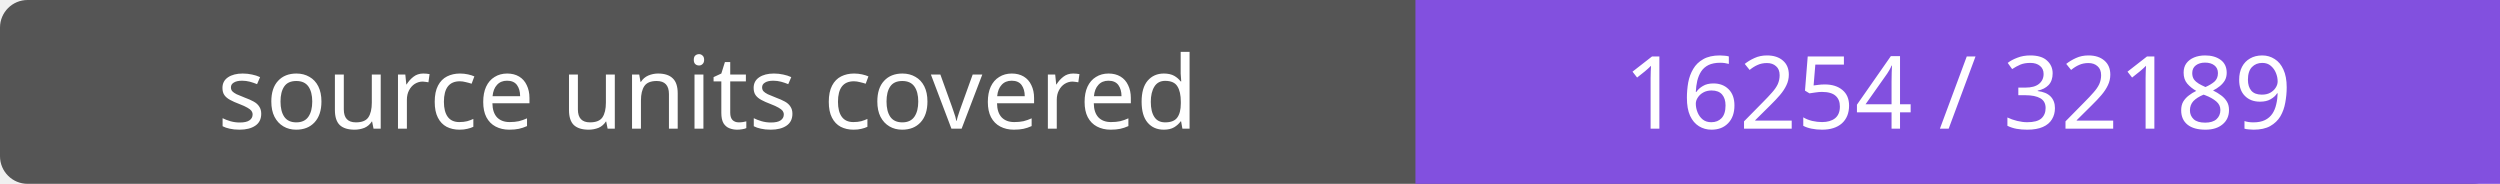
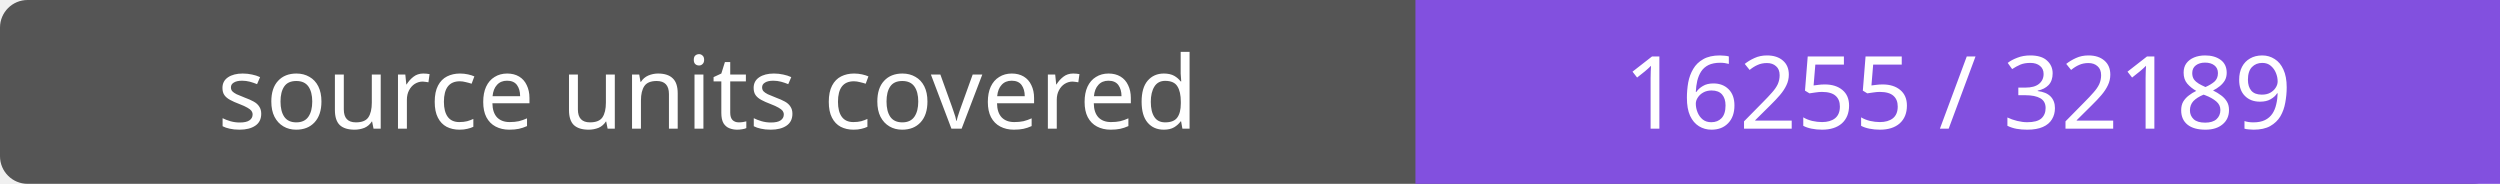
- <svg xmlns="http://www.w3.org/2000/svg" width="272" height="20" role="img" aria-label="source units covered: 16254 / 32189">
+ <svg xmlns="http://www.w3.org/2000/svg" width="272" height="20" role="img" aria-label="source units covered: 16255 / 32189">
  <rect width="272" height="20" rx="3" fill="#555" />
  <path fill="#8250df" d="M154 0h118v20H154z" />
  <g fill="#fff" text-anchor="middle" font-family="Verdana,sans-serif" font-size="11">
    <text x="77.0" y="14">source units covered</text>
-     <text x="213.0" y="14">16254 / 32189</text>
+     <text x="213.0" y="14">16255 / 32189</text>
  </g>
</svg>
